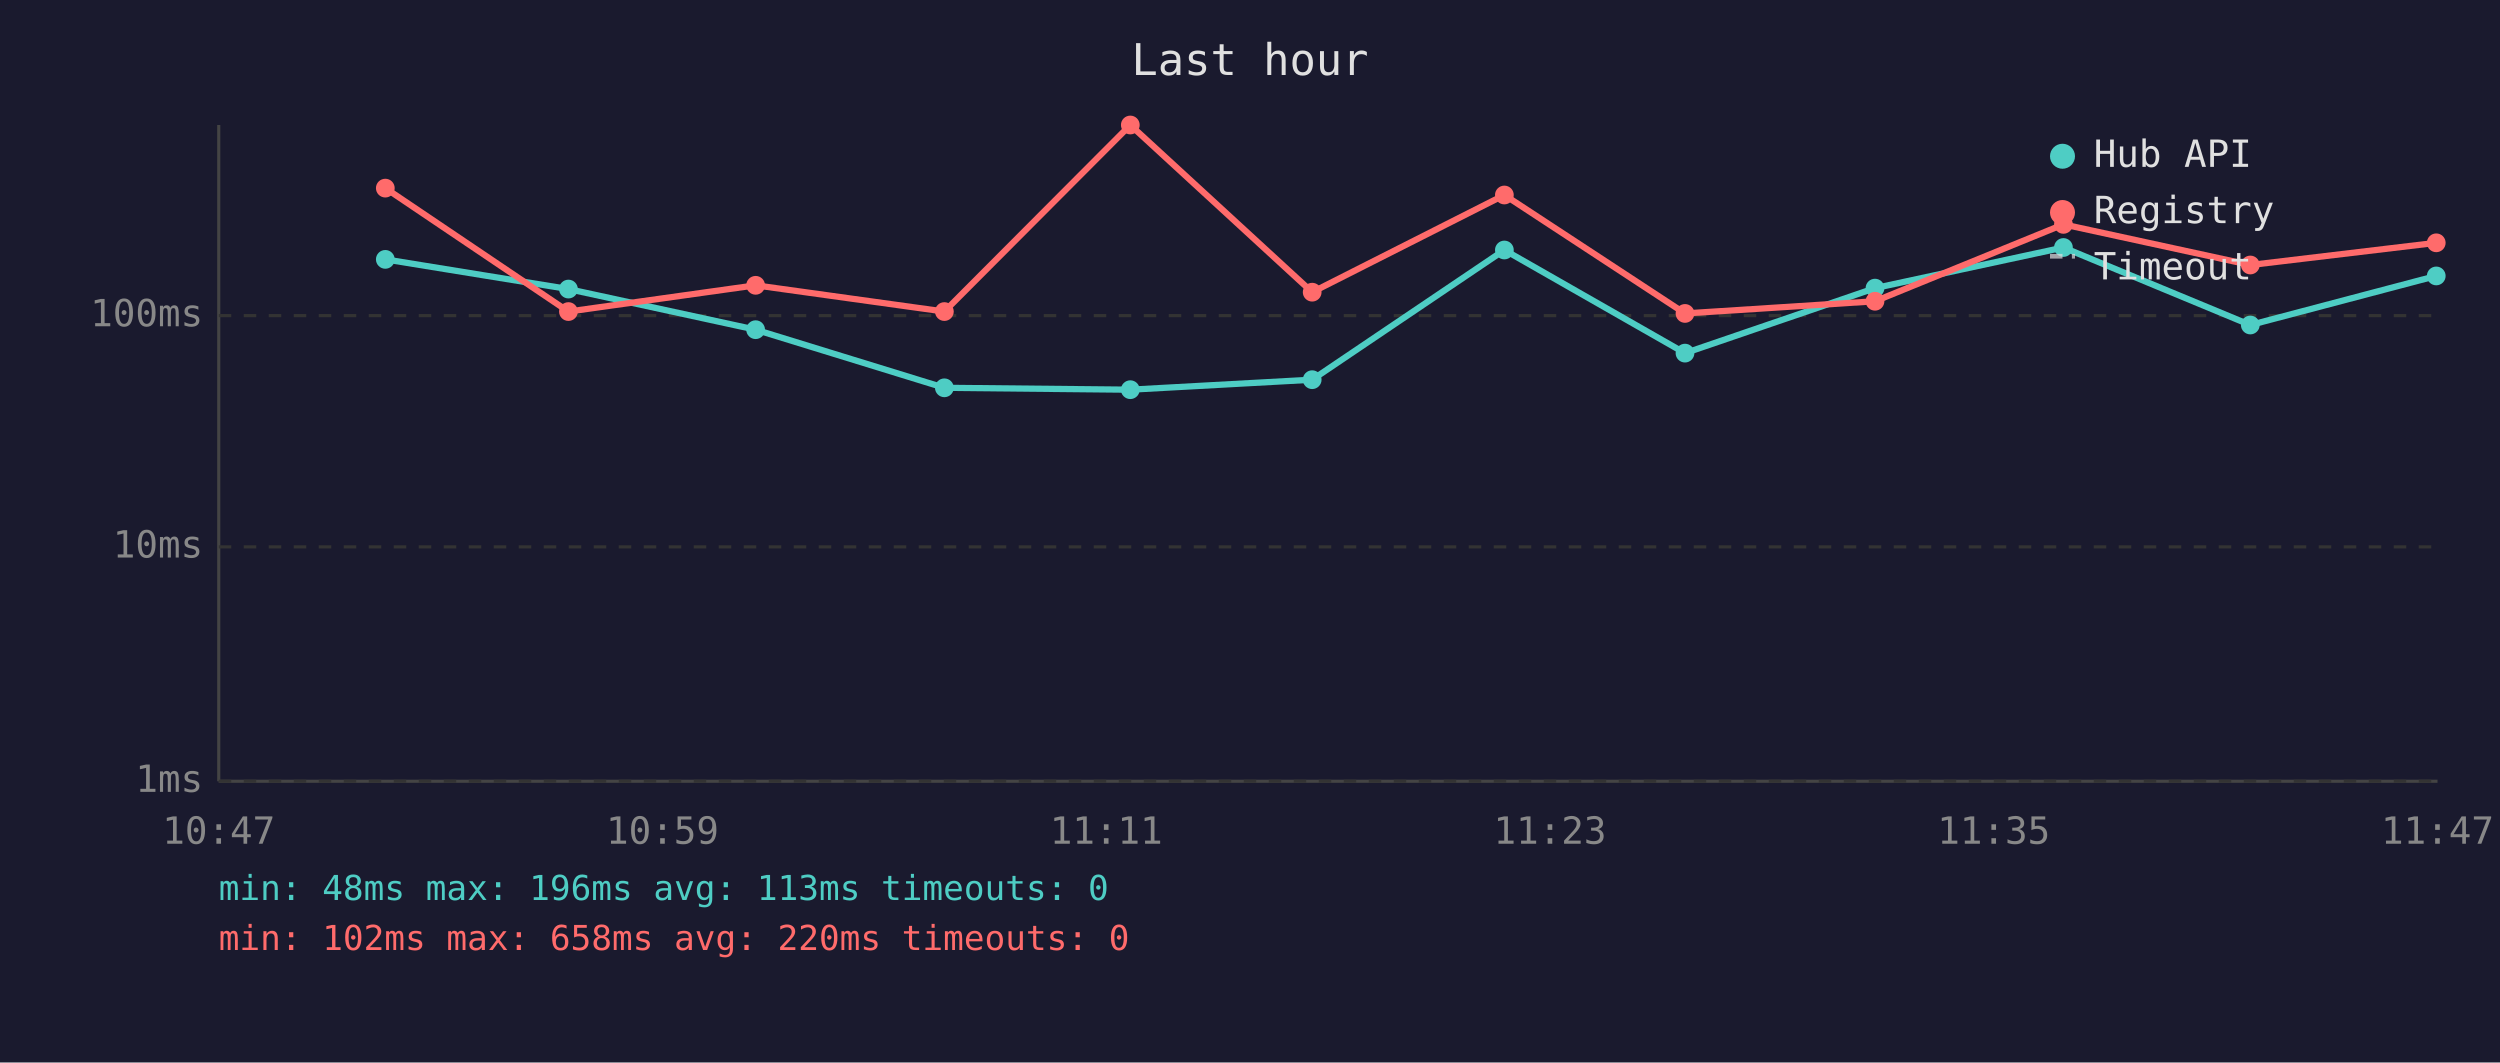
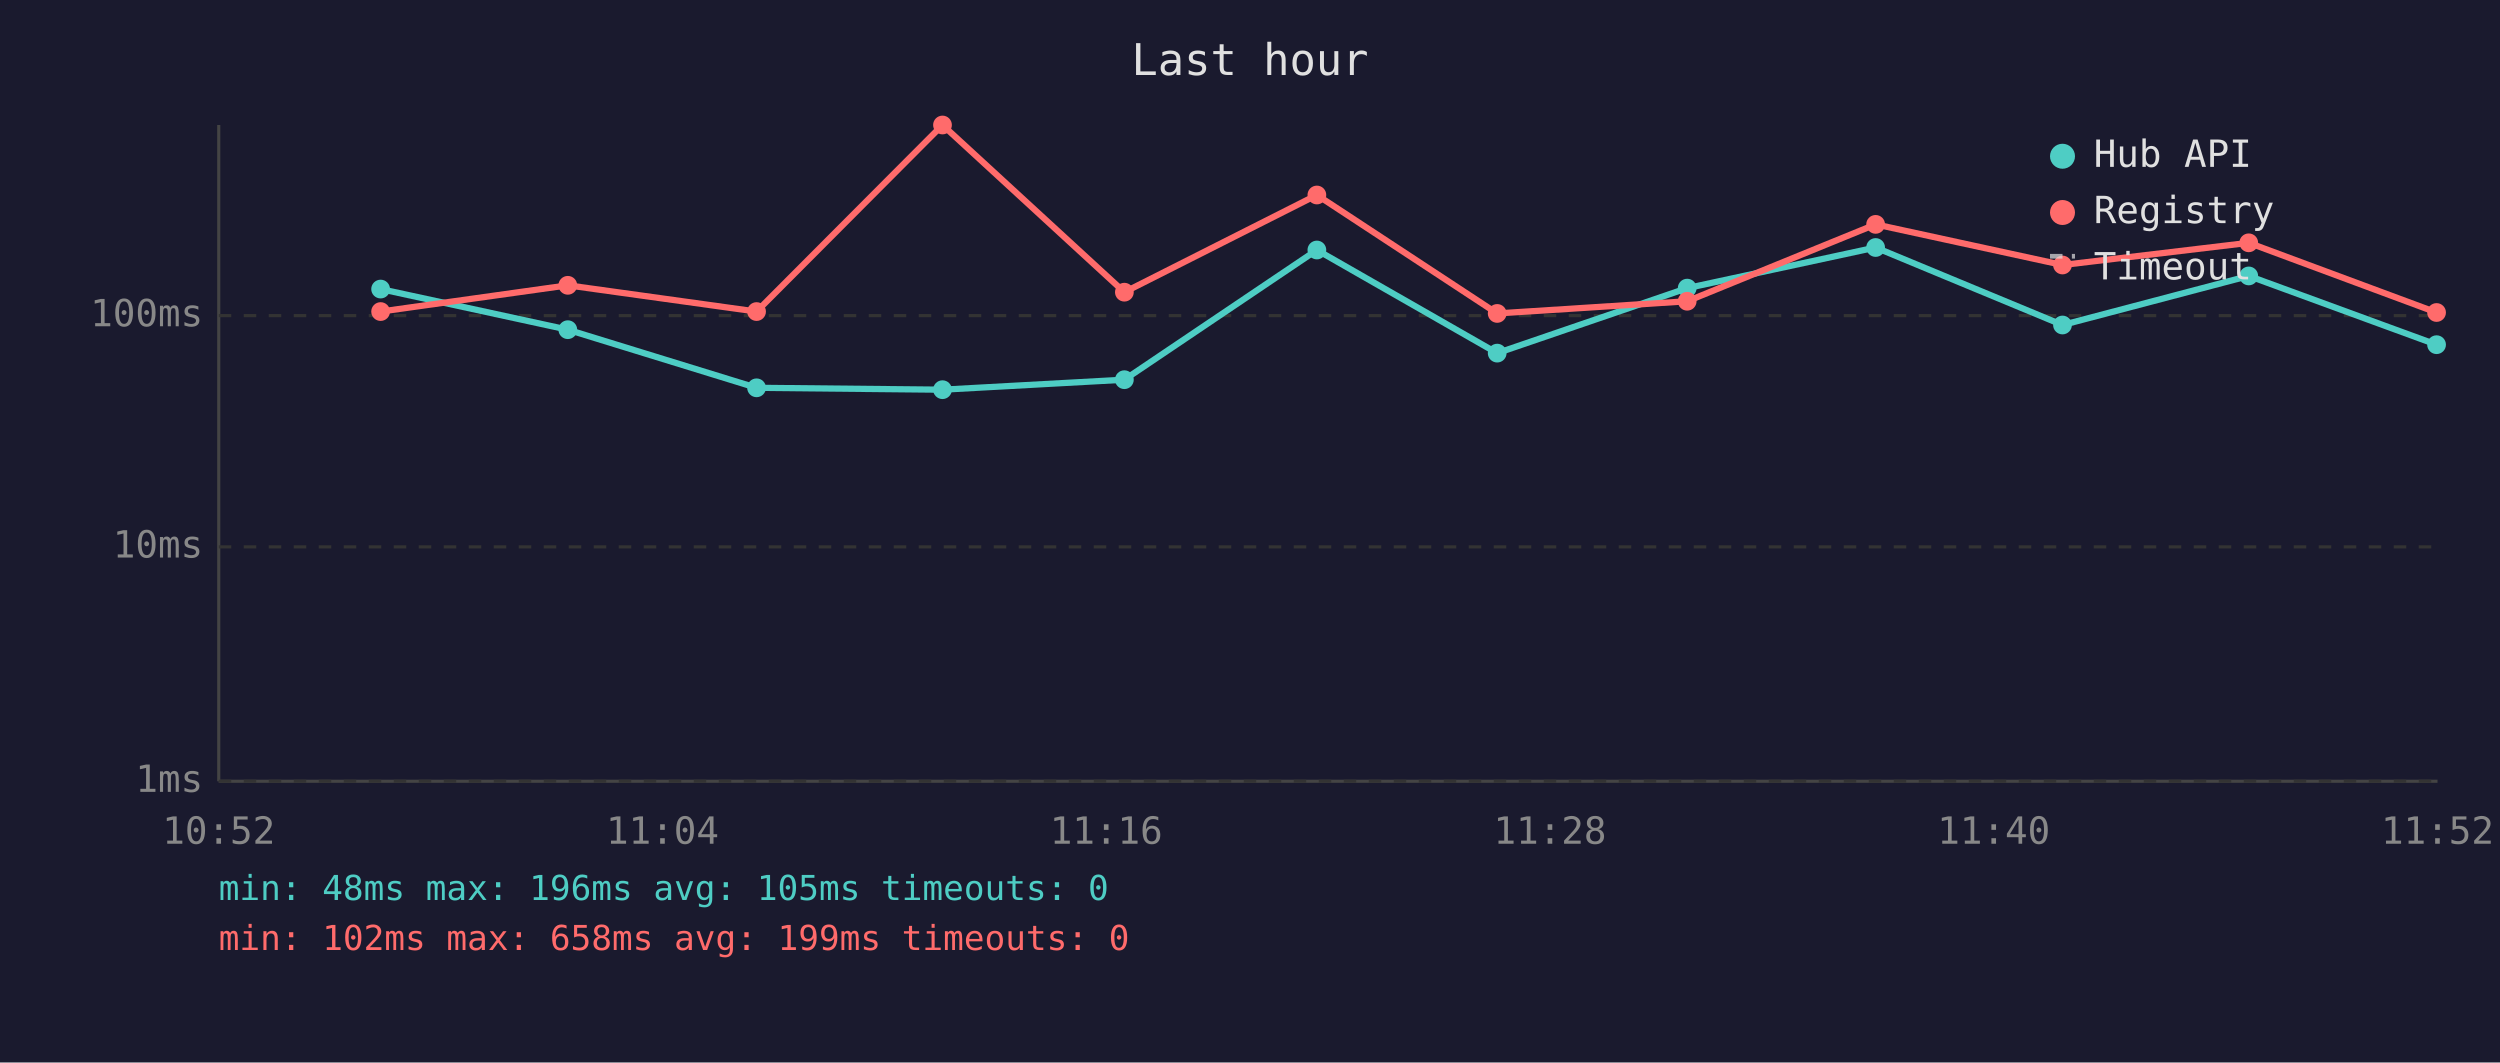
<svg xmlns="http://www.w3.org/2000/svg" viewBox="0 0 800 340" font-family="monospace" font-size="12">
  <rect width="800" height="340" fill="#1a1a2e" />
  <text x="400" y="24" fill="#e0e0e0" font-size="14" text-anchor="middle">Last hour</text>
  <line x1="70" y1="40" x2="70" y2="250" stroke="#444" stroke-width="1" />
  <line x1="70" y1="250" x2="780" y2="250" stroke="#444" stroke-width="1" />
  <line x1="70" y1="250" x2="780" y2="250" stroke="#333" stroke-width="1" stroke-dasharray="4" />
  <text x="65" y="250" fill="#888" text-anchor="end" dominant-baseline="middle">1ms</text>
  <line x1="70" y1="175" x2="780" y2="175" stroke="#333" stroke-width="1" stroke-dasharray="4" />
  <text x="65" y="175" fill="#888" text-anchor="end" dominant-baseline="middle">10ms</text>
  <line x1="70" y1="101" x2="780" y2="101" stroke="#333" stroke-width="1" stroke-dasharray="4" />
  <text x="65" y="101" fill="#888" text-anchor="end" dominant-baseline="middle">100ms</text>
-   <text x="70" y="270" fill="#888" text-anchor="middle">10:47</text>
-   <text x="212" y="270" fill="#888" text-anchor="middle">10:59</text>
-   <text x="354" y="270" fill="#888" text-anchor="middle">11:11</text>
-   <text x="496" y="270" fill="#888" text-anchor="middle">11:23</text>
-   <text x="638" y="270" fill="#888" text-anchor="middle">11:35</text>
-   <text x="780" y="270" fill="#888" text-anchor="middle">11:47</text>
-   <polyline points="123.3,83.0 181.9,92.5 241.8,105.5 302.2,124.1 361.7,124.7 419.9,121.5 481.4,80.0 539.2,113.0 600.0,92.2 660.3,79.2 720.1,104.0 779.6,88.3" fill="none" stroke="#4ecdc4" stroke-width="2" opacity="1" />
-   <circle cx="123.3" cy="83.0" r="3" fill="#4ecdc4" />
-   <circle cx="181.9" cy="92.5" r="3" fill="#4ecdc4" />
-   <circle cx="241.8" cy="105.5" r="3" fill="#4ecdc4" />
-   <circle cx="302.2" cy="124.1" r="3" fill="#4ecdc4" />
-   <circle cx="361.7" cy="124.7" r="3" fill="#4ecdc4" />
-   <circle cx="419.9" cy="121.5" r="3" fill="#4ecdc4" />
-   <circle cx="481.4" cy="80.0" r="3" fill="#4ecdc4" />
-   <circle cx="539.2" cy="113.0" r="3" fill="#4ecdc4" />
-   <circle cx="600.0" cy="92.2" r="3" fill="#4ecdc4" />
-   <circle cx="660.3" cy="79.2" r="3" fill="#4ecdc4" />
-   <circle cx="720.1" cy="104.0" r="3" fill="#4ecdc4" />
-   <circle cx="779.6" cy="88.3" r="3" fill="#4ecdc4" />
-   <polyline points="123.3,60.2 181.9,99.7 241.8,91.3 302.2,99.7 361.7,40.0 419.9,93.5 481.4,62.4 539.2,100.3 600.0,96.4 660.3,71.8 720.1,84.8 779.6,77.7" fill="none" stroke="#ff6b6b" stroke-width="2" opacity="1" />
-   <circle cx="123.3" cy="60.2" r="3" fill="#ff6b6b" />
-   <circle cx="181.9" cy="99.7" r="3" fill="#ff6b6b" />
-   <circle cx="241.8" cy="91.3" r="3" fill="#ff6b6b" />
-   <circle cx="302.2" cy="99.7" r="3" fill="#ff6b6b" />
-   <circle cx="361.7" cy="40.0" r="3" fill="#ff6b6b" />
-   <circle cx="419.9" cy="93.5" r="3" fill="#ff6b6b" />
-   <circle cx="481.4" cy="62.4" r="3" fill="#ff6b6b" />
-   <circle cx="539.2" cy="100.3" r="3" fill="#ff6b6b" />
-   <circle cx="600.0" cy="96.4" r="3" fill="#ff6b6b" />
-   <circle cx="660.3" cy="71.8" r="3" fill="#ff6b6b" />
-   <circle cx="720.1" cy="84.8" r="3" fill="#ff6b6b" />
-   <circle cx="779.6" cy="77.7" r="3" fill="#ff6b6b" />
+   <text x="70" y="270" fill="#888" text-anchor="middle">10:52</text>
+   <text x="212" y="270" fill="#888" text-anchor="middle">11:04</text>
+   <text x="354" y="270" fill="#888" text-anchor="middle">11:16</text>
+   <text x="496" y="270" fill="#888" text-anchor="middle">11:28</text>
+   <text x="638" y="270" fill="#888" text-anchor="middle">11:40</text>
+   <text x="780" y="270" fill="#888" text-anchor="middle">11:52</text>
+   <polyline points="121.8,92.5 181.7,105.5 242.1,124.1 301.6,124.7 359.8,121.5 421.4,80.0 479.1,113.0 539.9,92.2 600.2,79.2 660.0,104.0 719.6,88.3 779.7,110.3" fill="none" stroke="#4ecdc4" stroke-width="2" opacity="1" />
+   <circle cx="121.8" cy="92.5" r="3" fill="#4ecdc4" />
+   <circle cx="181.7" cy="105.5" r="3" fill="#4ecdc4" />
+   <circle cx="242.1" cy="124.1" r="3" fill="#4ecdc4" />
+   <circle cx="301.6" cy="124.7" r="3" fill="#4ecdc4" />
+   <circle cx="359.8" cy="121.5" r="3" fill="#4ecdc4" />
+   <circle cx="421.4" cy="80.0" r="3" fill="#4ecdc4" />
+   <circle cx="479.1" cy="113.0" r="3" fill="#4ecdc4" />
+   <circle cx="539.9" cy="92.2" r="3" fill="#4ecdc4" />
+   <circle cx="600.2" cy="79.2" r="3" fill="#4ecdc4" />
+   <circle cx="660.0" cy="104.0" r="3" fill="#4ecdc4" />
+   <circle cx="719.6" cy="88.3" r="3" fill="#4ecdc4" />
+   <circle cx="779.7" cy="110.3" r="3" fill="#4ecdc4" />
+   <polyline points="121.8,99.7 181.7,91.3 242.1,99.7 301.6,40.0 359.8,93.5 421.4,62.4 479.1,100.3 539.9,96.4 600.2,71.8 660.0,84.8 719.6,77.7 779.7,100.0" fill="none" stroke="#ff6b6b" stroke-width="2" opacity="1" />
+   <circle cx="121.8" cy="99.7" r="3" fill="#ff6b6b" />
+   <circle cx="181.7" cy="91.3" r="3" fill="#ff6b6b" />
+   <circle cx="242.1" cy="99.7" r="3" fill="#ff6b6b" />
+   <circle cx="301.6" cy="40.0" r="3" fill="#ff6b6b" />
+   <circle cx="359.8" cy="93.5" r="3" fill="#ff6b6b" />
+   <circle cx="421.4" cy="62.4" r="3" fill="#ff6b6b" />
+   <circle cx="479.1" cy="100.3" r="3" fill="#ff6b6b" />
+   <circle cx="539.9" cy="96.4" r="3" fill="#ff6b6b" />
+   <circle cx="600.2" cy="71.8" r="3" fill="#ff6b6b" />
+   <circle cx="660.0" cy="84.8" r="3" fill="#ff6b6b" />
+   <circle cx="719.6" cy="77.7" r="3" fill="#ff6b6b" />
+   <circle cx="779.7" cy="100.0" r="3" fill="#ff6b6b" />
  <circle cx="660" cy="50" r="4" fill="#4ecdc4" />
  <text x="670" y="50" fill="#e0e0e0" dominant-baseline="middle">Hub API</text>
  <circle cx="660" cy="68" r="4" fill="#ff6b6b" />
  <text x="670" y="68" fill="#e0e0e0" dominant-baseline="middle">Registry</text>
  <line x1="656" y1="82" x2="664" y2="82" stroke="#e0e0e0" stroke-width="1.5" stroke-dasharray="4,3" opacity="0.7" />
  <text x="670" y="86" fill="#e0e0e0" dominant-baseline="middle">Timeout</text>
-   <text x="70" y="288" fill="#4ecdc4" font-size="11">min: 48ms  max: 196ms  avg: 113ms  timeouts: 0</text>
-   <text x="70" y="304" fill="#ff6b6b" font-size="11">min: 102ms  max: 658ms  avg: 220ms  timeouts: 0</text>
+   <text x="70" y="288" fill="#4ecdc4" font-size="11">min: 48ms  max: 196ms  avg: 105ms  timeouts: 0</text>
+   <text x="70" y="304" fill="#ff6b6b" font-size="11">min: 102ms  max: 658ms  avg: 199ms  timeouts: 0</text>
</svg>
